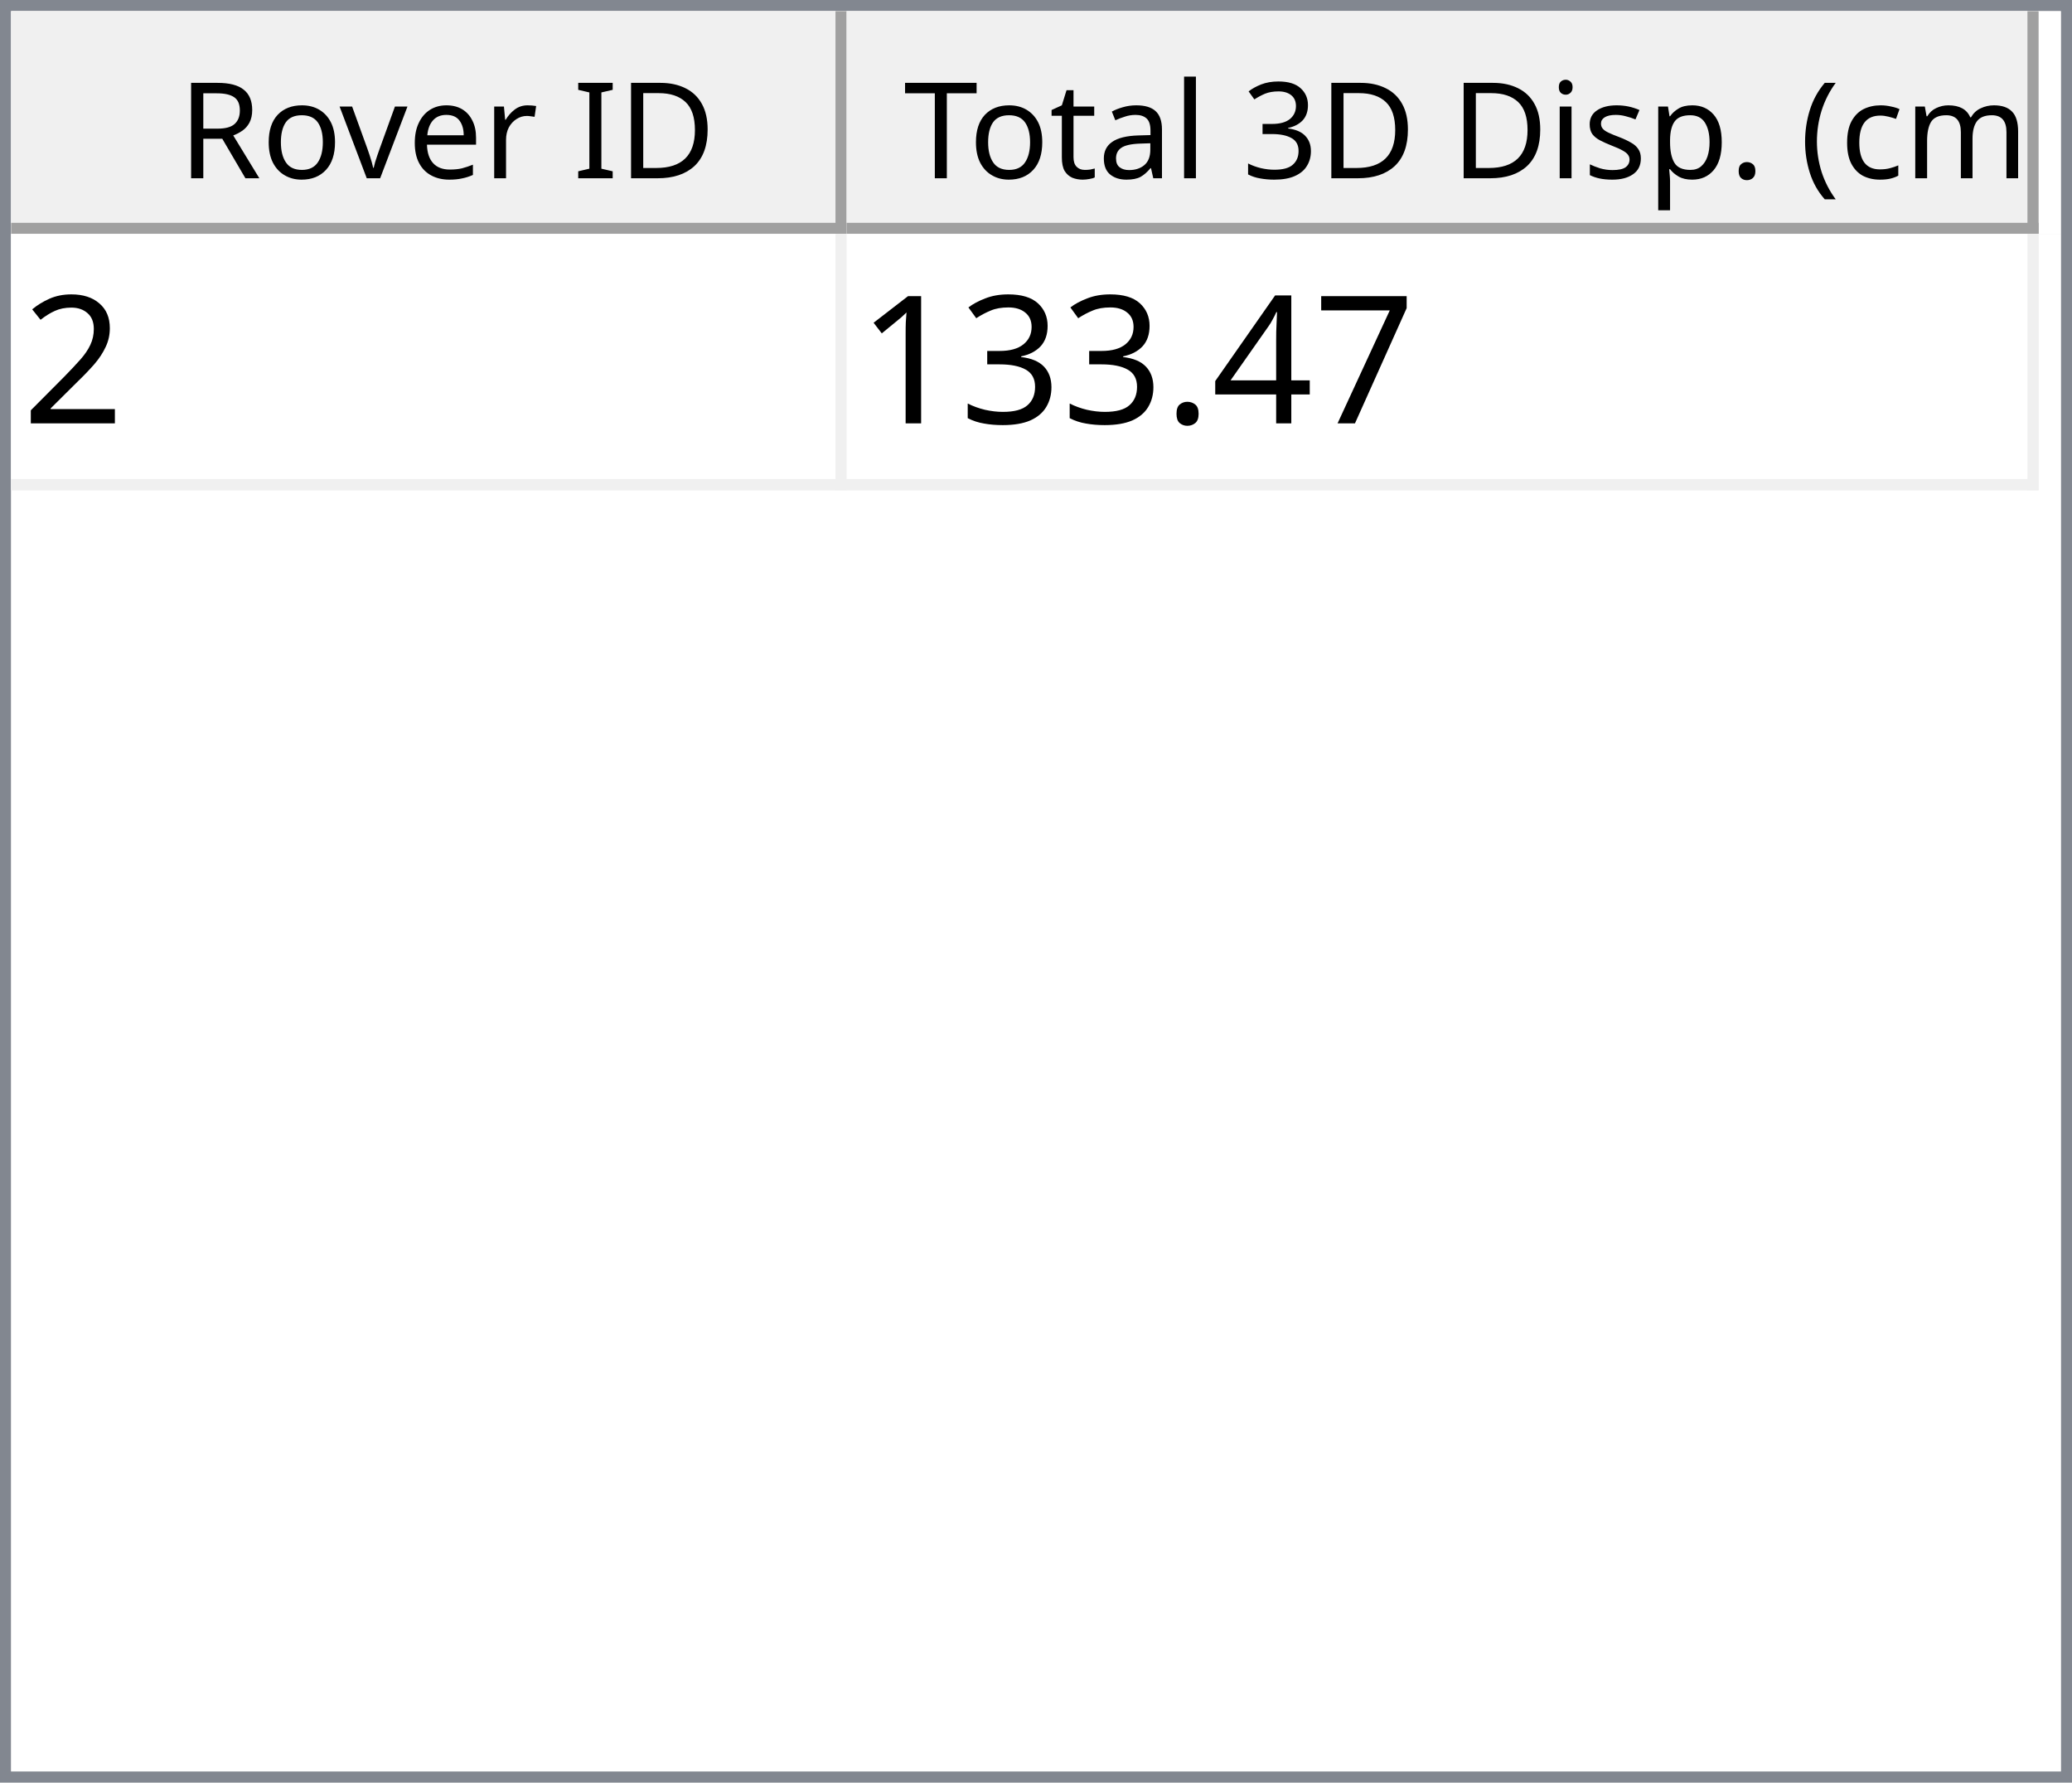
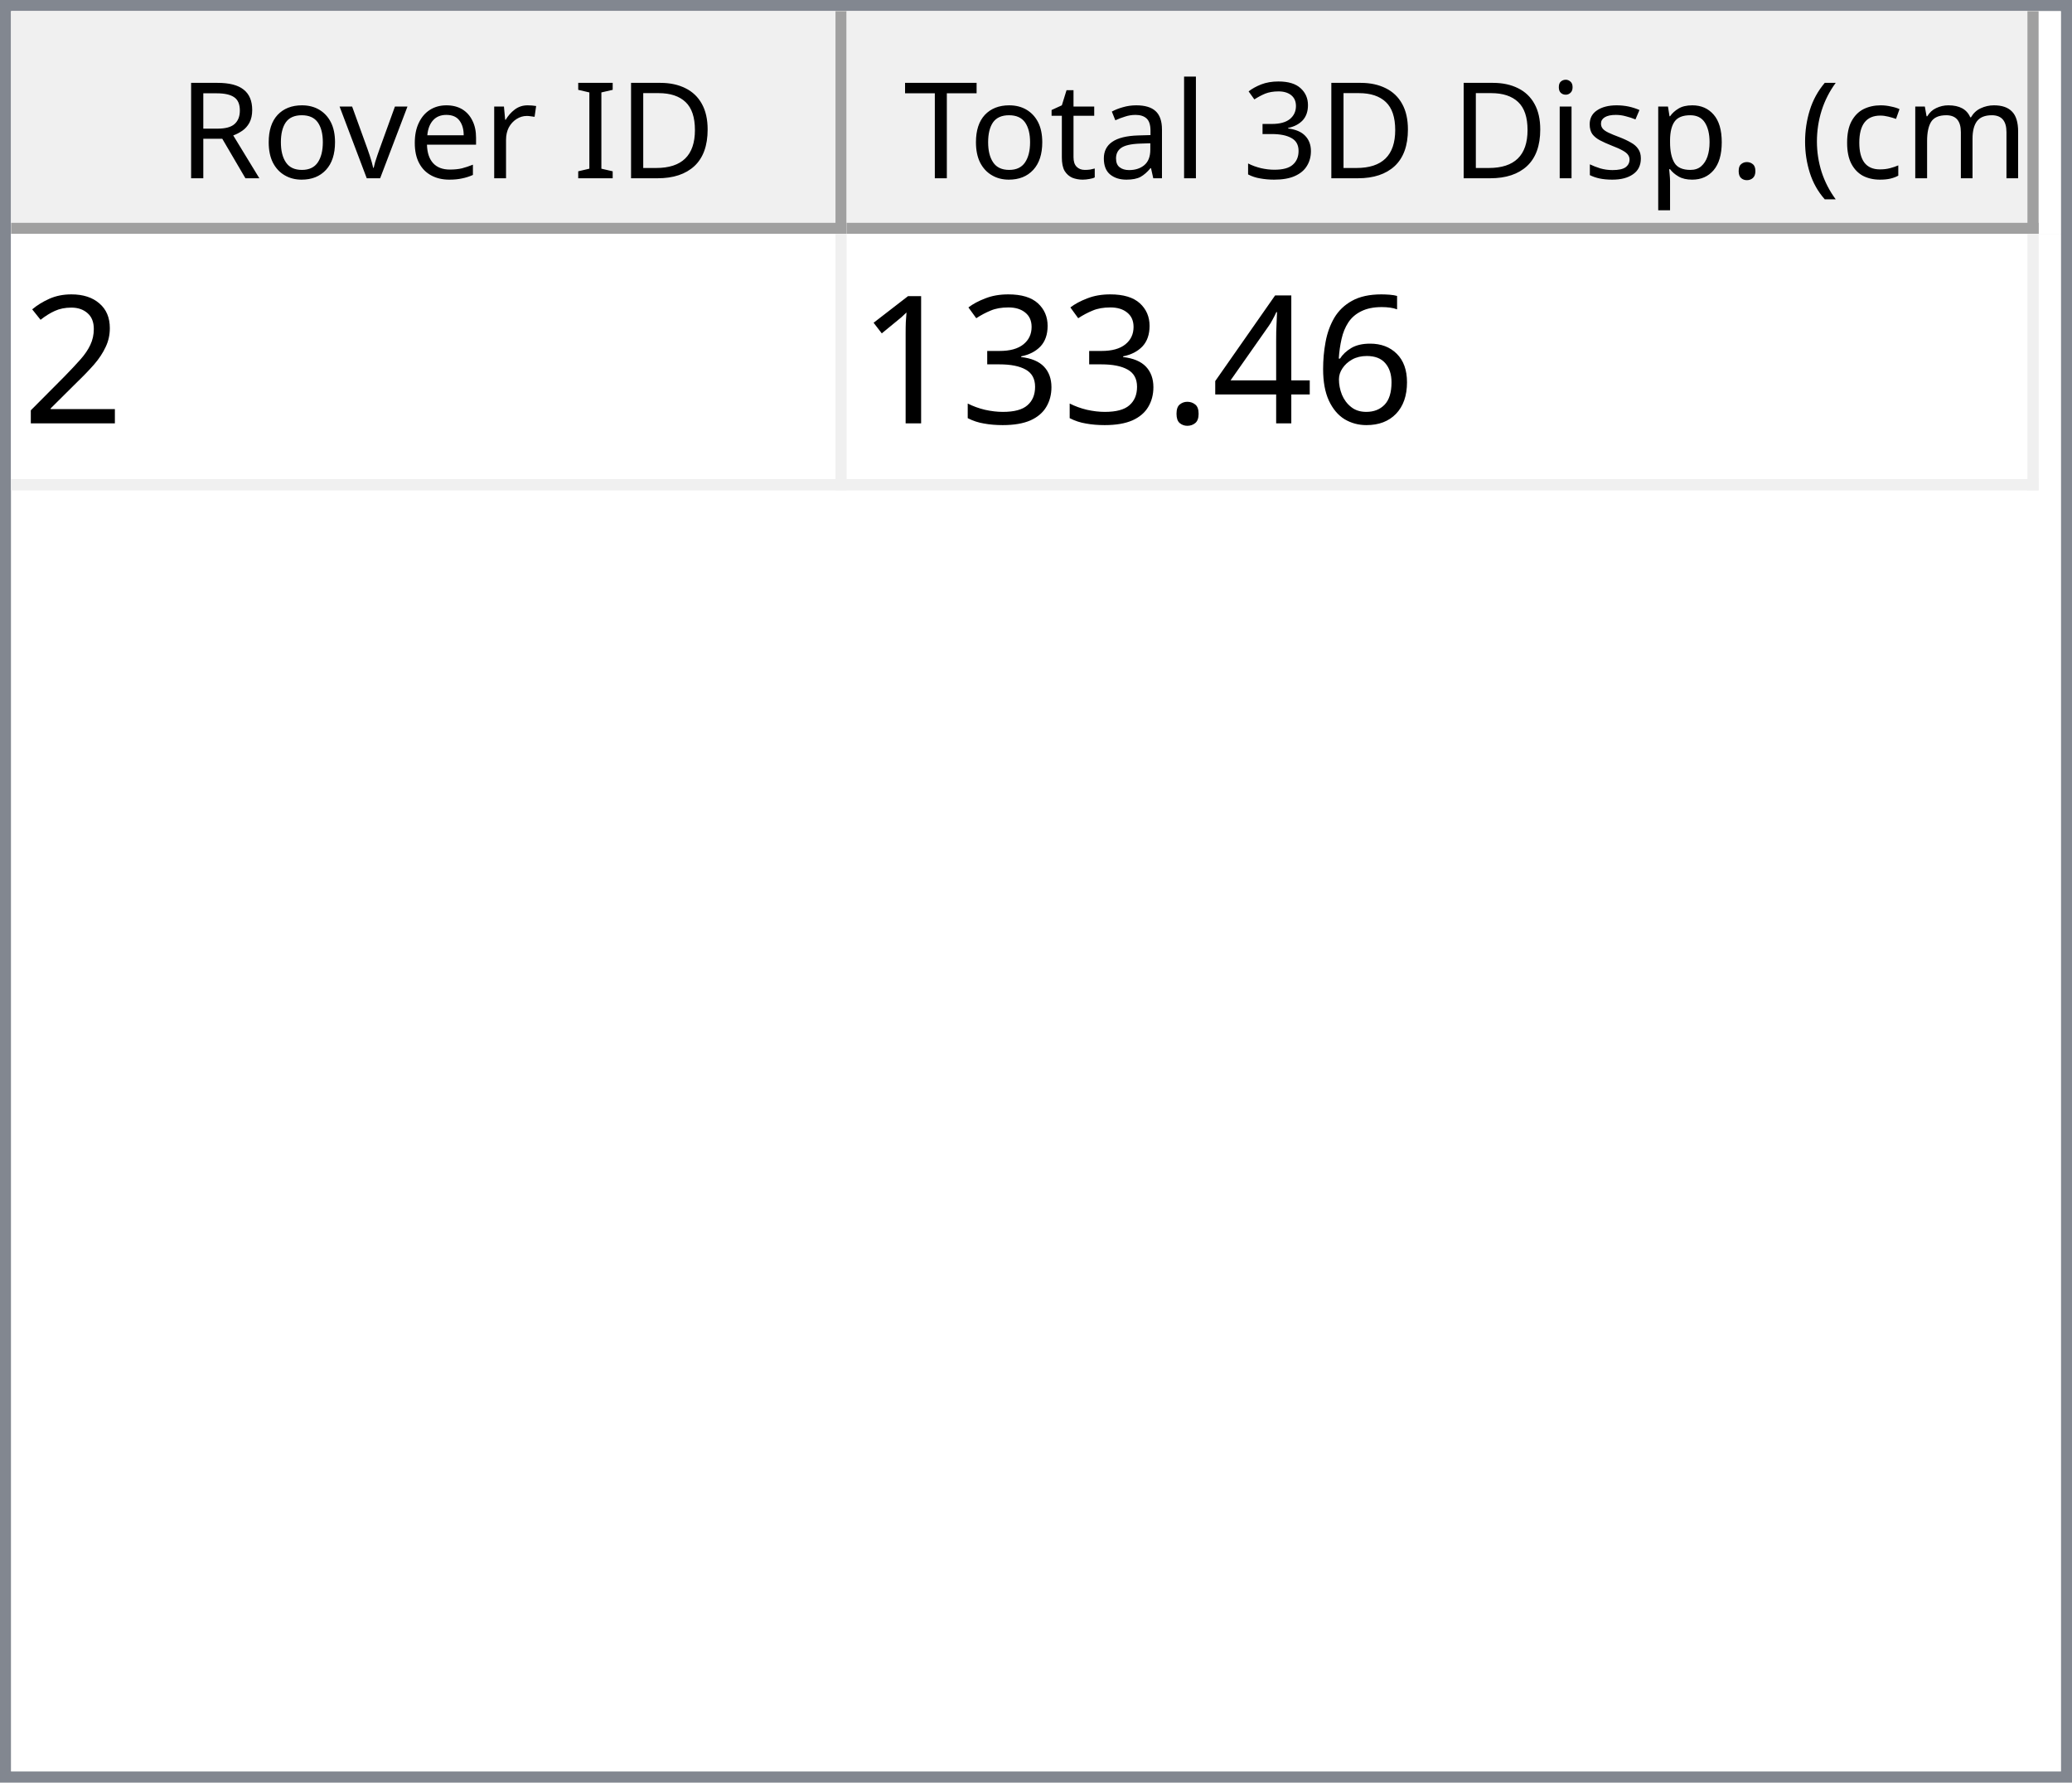
<svg xmlns="http://www.w3.org/2000/svg" style="fill-opacity:1; color-rendering:auto; color-interpolation:auto; text-rendering:auto; stroke:black; stroke-linecap:square; stroke-miterlimit:10; shape-rendering:auto; stroke-opacity:1; fill:black; stroke-dasharray:none; font-weight:normal; stroke-width:1; font-family:'Dialog'; font-style:normal; stroke-linejoin:miter; font-size:12px; stroke-dashoffset:0; image-rendering:auto;" width="186" height="160">
  <defs id="genericDefs" />
  <g>
    <defs id="defs1">
      <clipPath clipPathUnits="userSpaceOnUse" id="clipPath1">
        <path d="M0 0 L186 0 L186 160 L0 160 L0 0 Z" />
      </clipPath>
      <clipPath clipPathUnits="userSpaceOnUse" id="clipPath2">
        <path d="M0 0 L0 160 L186 160 L186 0 Z" />
      </clipPath>
      <clipPath clipPathUnits="userSpaceOnUse" id="clipPath3">
        <path d="M0 0 L0 20 L184 20 L184 0 Z" />
      </clipPath>
      <clipPath clipPathUnits="userSpaceOnUse" id="clipPath4">
        <path d="M0 0 L0 20 L75 20 L75 0 Z" />
      </clipPath>
      <clipPath clipPathUnits="userSpaceOnUse" id="clipPath5">
        <path d="M1 1 L1 19 L74 19 L74 1 Z" />
      </clipPath>
      <clipPath clipPathUnits="userSpaceOnUse" id="clipPath6">
        <path d="M0 0 L0 18 L73 18 L73 0 Z" />
      </clipPath>
      <clipPath clipPathUnits="userSpaceOnUse" id="clipPath7">
        <path d="M-0.5 -0.5 L-0.5 19.5 L74.5 19.5 L74.5 -0.5 Z" />
      </clipPath>
      <clipPath clipPathUnits="userSpaceOnUse" id="clipPath8">
        <path d="M0 0 L0 20 L107 20 L107 0 Z" />
      </clipPath>
      <clipPath clipPathUnits="userSpaceOnUse" id="clipPath9">
        <path d="M1 1 L1 19 L106 19 L106 1 Z" />
      </clipPath>
      <clipPath clipPathUnits="userSpaceOnUse" id="clipPath10">
        <path d="M0 0 L0 18 L105 18 L105 0 Z" />
      </clipPath>
      <clipPath clipPathUnits="userSpaceOnUse" id="clipPath11">
        <path d="M-0.5 -0.5 L-0.5 19.5 L106.5 19.5 L106.5 -0.5 Z" />
      </clipPath>
      <clipPath clipPathUnits="userSpaceOnUse" id="clipPath12">
        <path d="M0 0 L0 138 L184 138 L184 0 Z" />
      </clipPath>
      <clipPath clipPathUnits="userSpaceOnUse" id="clipPath13">
        <path d="M0 0 L0 23 L182 23 L182 0 Z" />
      </clipPath>
      <clipPath clipPathUnits="userSpaceOnUse" id="clipPath14">
        <path d="M-0.5 -0.5 L-0.5 22.5 L181.5 22.5 L181.5 -0.5 Z" />
      </clipPath>
      <clipPath clipPathUnits="userSpaceOnUse" id="clipPath15">
        <path d="M0 0 L0 22 L74 22 L74 0 Z" />
      </clipPath>
      <clipPath clipPathUnits="userSpaceOnUse" id="clipPath16">
        <path d="M0 0 L0 22 L106 22 L106 0 Z" />
      </clipPath>
      <font horiz-adv-x="64.551" id="font1">
        <font-face ascent="107.91" descent="25.098" units-per-em="100" style="font-style:normal; font-family:Segoe UI; font-weight:normal;" />
        <missing-glyph horiz-adv-x="64.551" d="M8.109 0 L8.109 68.266 L56.453 68.266 L56.453 0 L8.109 0 ZM15.328 7.234 L49.219 7.234 L49.219 61.031 L15.328 61.031 L15.328 7.234 Z" />
        <glyph unicode="D" horiz-adv-x="70.117" d="M9.188 0 L9.188 70.016 L28.516 70.016 Q65.531 70.016 65.531 35.891 Q65.531 19.672 55.25 9.836 Q44.969 0 27.734 0 L9.188 0 ZM17.391 62.594 L17.391 7.422 L27.828 7.422 Q41.609 7.422 49.273 14.797 Q56.938 22.172 56.938 35.688 Q56.938 62.594 28.328 62.594 L17.391 62.594 Z" />
        <glyph unicode="I" horiz-adv-x="26.611" d="M17.391 0 L9.188 0 L9.188 70.016 L17.391 70.016 L17.391 0 Z" />
        <glyph unicode=" " horiz-adv-x="27.393" d="" />
        <glyph unicode="r" horiz-adv-x="34.766" d="M34.188 41.891 Q32.078 43.5 28.125 43.5 Q23 43.5 19.555 38.672 Q16.109 33.844 16.109 25.484 L16.109 0 L8.109 0 L8.109 50 L16.109 50 L16.109 39.703 L16.312 39.703 Q18.016 44.969 21.531 47.922 Q25.047 50.875 29.391 50.875 Q32.516 50.875 34.188 50.203 L34.188 41.891 Z" />
        <glyph unicode="e" horiz-adv-x="52.295" d="M48.297 23 L12.984 23 Q13.188 14.656 17.484 10.109 Q21.781 5.562 29.297 5.562 Q37.75 5.562 44.828 11.141 L44.828 3.609 Q38.234 -1.172 27.391 -1.172 Q16.797 -1.172 10.742 5.641 Q4.688 12.453 4.688 24.812 Q4.688 36.469 11.305 43.82 Q17.922 51.172 27.734 51.172 Q37.547 51.172 42.922 44.828 Q48.297 38.484 48.297 27.203 L48.297 23 ZM40.094 29.781 Q40.047 36.719 36.75 40.578 Q33.453 44.438 27.594 44.438 Q21.922 44.438 17.969 40.383 Q14.016 36.328 13.094 29.781 L40.094 29.781 Z" />
        <glyph unicode="v" horiz-adv-x="47.9" d="M47.406 50 L27.484 0 L19.625 0 L0.688 50 L9.469 50 L22.172 13.672 Q23.578 9.672 23.922 6.688 L24.125 6.688 Q24.609 10.453 25.688 13.484 L38.969 50 L47.406 50 Z" />
        <glyph unicode="o" horiz-adv-x="58.594" d="M29 -1.172 Q17.922 -1.172 11.305 5.836 Q4.688 12.844 4.688 24.422 Q4.688 37.016 11.57 44.094 Q18.453 51.172 30.172 51.172 Q41.359 51.172 47.633 44.289 Q53.906 37.406 53.906 25.203 Q53.906 13.234 47.141 6.031 Q40.375 -1.172 29 -1.172 ZM29.594 44.438 Q21.875 44.438 17.383 39.188 Q12.891 33.938 12.891 24.703 Q12.891 15.828 17.43 10.695 Q21.969 5.562 29.594 5.562 Q37.359 5.562 41.531 10.594 Q45.703 15.625 45.703 24.906 Q45.703 34.281 41.531 39.359 Q37.359 44.438 29.594 44.438 Z" />
        <glyph unicode="R" horiz-adv-x="59.814" d="M59.375 0 L49.609 0 L37.891 19.625 Q36.281 22.359 34.766 24.289 Q33.25 26.219 31.664 27.438 Q30.078 28.656 28.25 29.219 Q26.422 29.781 24.125 29.781 L17.391 29.781 L17.391 0 L9.188 0 L9.188 70.016 L30.078 70.016 Q34.672 70.016 38.555 68.867 Q42.438 67.719 45.289 65.375 Q48.141 63.031 49.758 59.547 Q51.375 56.062 51.375 51.375 Q51.375 47.703 50.273 44.656 Q49.172 41.609 47.148 39.211 Q45.125 36.812 42.266 35.133 Q39.406 33.453 35.844 32.516 L35.844 32.328 Q37.594 31.547 38.891 30.547 Q40.188 29.547 41.359 28.18 Q42.531 26.812 43.68 25.078 Q44.828 23.344 46.234 21.047 L59.375 0 ZM17.391 62.594 L17.391 37.203 L28.516 37.203 Q31.594 37.203 34.203 38.133 Q36.812 39.062 38.719 40.797 Q40.625 42.531 41.703 45.047 Q42.781 47.562 42.781 50.688 Q42.781 56.297 39.141 59.445 Q35.5 62.594 28.609 62.594 L17.391 62.594 Z" />
        <glyph unicode=")" horiz-adv-x="30.176" d="M8.297 -15.922 L1.172 -15.922 Q16.406 2.344 16.406 26.812 Q16.406 51.469 1.078 70.016 L8.297 70.016 Q23.531 52.156 23.531 26.703 Q23.531 1.375 8.297 -15.922 Z" />
        <glyph unicode="m" horiz-adv-x="86.133" d="M79.109 0 L71.094 0 L71.094 28.719 Q71.094 37.016 68.531 40.727 Q65.969 44.438 59.906 44.438 Q54.781 44.438 51.195 39.75 Q47.609 35.062 47.609 28.516 L47.609 0 L39.594 0 L39.594 29.688 Q39.594 44.438 28.219 44.438 Q22.953 44.438 19.531 40.016 Q16.109 35.594 16.109 28.516 L16.109 0 L8.109 0 L8.109 50 L16.109 50 L16.109 42.094 L16.312 42.094 Q21.625 51.172 31.844 51.172 Q36.969 51.172 40.773 48.312 Q44.578 45.453 46 40.828 Q51.562 51.172 62.594 51.172 Q79.109 51.172 79.109 30.812 L79.109 0 Z" />
        <glyph unicode="c" horiz-adv-x="46.191" d="M42.188 2.297 Q36.422 -1.172 28.516 -1.172 Q17.828 -1.172 11.258 5.789 Q4.688 12.75 4.688 23.828 Q4.688 36.188 11.766 43.68 Q18.844 51.172 30.672 51.172 Q37.25 51.172 42.281 48.734 L42.281 40.531 Q36.719 44.438 30.375 44.438 Q22.703 44.438 17.797 38.945 Q12.891 33.453 12.891 24.516 Q12.891 15.719 17.508 10.641 Q22.125 5.562 29.891 5.562 Q36.422 5.562 42.188 9.906 L42.188 2.297 Z" />
        <glyph unicode="(" horiz-adv-x="30.176" d="M29.109 -15.922 L21.969 -15.922 Q6.844 1.375 6.844 26.703 Q6.844 52.156 21.969 70.016 L29.203 70.016 Q13.875 51.469 13.875 26.812 Q13.875 2.344 29.109 -15.922 Z" />
        <glyph unicode="." horiz-adv-x="21.68" d="M10.891 -1.078 Q8.641 -1.078 7.055 0.539 Q5.469 2.156 5.469 4.391 Q5.469 6.641 7.055 8.273 Q8.641 9.906 10.891 9.906 Q13.188 9.906 14.797 8.273 Q16.406 6.641 16.406 4.391 Q16.406 2.156 14.797 0.539 Q13.188 -1.078 10.891 -1.078 Z" />
        <glyph unicode="p" horiz-adv-x="58.789" d="M16.312 7.234 L16.109 7.234 L16.109 -23 L8.109 -23 L8.109 50 L16.109 50 L16.109 41.219 L16.312 41.219 Q22.219 51.172 33.594 51.172 Q43.266 51.172 48.688 44.461 Q54.109 37.75 54.109 26.469 Q54.109 13.922 48 6.375 Q41.891 -1.172 31.297 -1.172 Q21.578 -1.172 16.312 7.234 ZM16.109 27.391 L16.109 20.406 Q16.109 14.203 20.141 9.883 Q24.172 5.562 30.375 5.562 Q37.641 5.562 41.773 11.133 Q45.906 16.703 45.906 26.609 Q45.906 34.969 42.047 39.703 Q38.188 44.438 31.594 44.438 Q24.609 44.438 20.359 39.578 Q16.109 34.719 16.109 27.391 Z" />
        <glyph unicode="s" horiz-adv-x="42.432" d="M5.078 1.812 L5.078 10.406 Q11.625 5.562 19.484 5.562 Q30.031 5.562 30.031 12.594 Q30.031 14.594 29.125 15.992 Q28.219 17.391 26.68 18.461 Q25.141 19.531 23.07 20.383 Q21 21.234 18.609 22.172 Q15.281 23.484 12.766 24.828 Q10.25 26.172 8.57 27.859 Q6.891 29.547 6.031 31.695 Q5.172 33.844 5.172 36.719 Q5.172 40.234 6.789 42.945 Q8.406 45.656 11.086 47.484 Q13.766 49.312 17.211 50.242 Q20.656 51.172 24.312 51.172 Q30.812 51.172 35.938 48.922 L35.938 40.828 Q30.422 44.438 23.25 44.438 Q21 44.438 19.195 43.922 Q17.391 43.406 16.094 42.477 Q14.797 41.547 14.086 40.258 Q13.375 38.969 13.375 37.406 Q13.375 35.453 14.086 34.133 Q14.797 32.812 16.164 31.789 Q17.531 30.766 19.484 29.938 Q21.438 29.109 23.922 28.125 Q27.25 26.859 29.883 25.516 Q32.516 24.172 34.375 22.484 Q36.234 20.797 37.234 18.602 Q38.234 16.406 38.234 13.375 Q38.234 9.672 36.602 6.938 Q34.969 4.203 32.234 2.398 Q29.5 0.594 25.93 -0.289 Q22.359 -1.172 18.453 -1.172 Q10.75 -1.172 5.078 1.812 Z" />
        <glyph unicode="i" horiz-adv-x="24.219" d="M12.203 62.703 Q10.062 62.703 8.547 64.164 Q7.031 65.625 7.031 67.875 Q7.031 70.125 8.547 71.609 Q10.062 73.094 12.203 73.094 Q14.406 73.094 15.945 71.609 Q17.484 70.125 17.484 67.875 Q17.484 65.719 15.945 64.211 Q14.406 62.703 12.203 62.703 ZM16.109 0 L8.109 0 L8.109 50 L16.109 50 L16.109 0 Z" />
        <glyph unicode="3" horiz-adv-x="53.906" d="M46.531 19.828 Q46.531 15.094 44.75 11.211 Q42.969 7.328 39.719 4.57 Q36.469 1.812 31.93 0.297 Q27.391 -1.219 21.922 -1.219 Q11.922 -1.219 6 2.594 L6 11.188 Q13.094 5.609 22.219 5.609 Q25.875 5.609 28.828 6.539 Q31.781 7.469 33.906 9.227 Q36.031 10.984 37.18 13.477 Q38.328 15.969 38.328 19.094 Q38.328 32.812 18.797 32.812 L12.984 32.812 L12.984 39.594 L18.5 39.594 Q35.797 39.594 35.797 52.484 Q35.797 64.406 22.609 64.406 Q15.188 64.406 8.688 59.422 L8.688 67.188 Q15.375 71.188 24.609 71.188 Q29 71.188 32.57 69.969 Q36.141 68.75 38.68 66.555 Q41.219 64.359 42.609 61.281 Q44 58.203 44 54.5 Q44 40.672 30.031 36.719 L30.031 36.531 Q33.594 36.141 36.625 34.797 Q39.656 33.453 41.852 31.305 Q44.047 29.156 45.289 26.25 Q46.531 23.344 46.531 19.828 Z" />
        <glyph unicode="l" horiz-adv-x="24.219" d="M16.109 0 L8.109 0 L8.109 74.031 L16.109 74.031 L16.109 0 Z" />
        <glyph unicode="a" horiz-adv-x="50.879" d="M43.891 0 L35.891 0 L35.891 7.812 L35.688 7.812 Q30.469 -1.172 20.312 -1.172 Q12.844 -1.172 8.617 2.781 Q4.391 6.734 4.391 13.281 Q4.391 27.297 20.906 29.594 L35.891 31.688 Q35.891 44.438 25.594 44.438 Q16.547 44.438 9.281 38.281 L9.281 46.484 Q16.656 51.172 26.266 51.172 Q43.891 51.172 43.891 32.516 L43.891 0 ZM35.891 25.297 L23.828 23.641 Q18.266 22.859 15.43 20.875 Q12.594 18.891 12.594 13.875 Q12.594 10.203 15.211 7.883 Q17.828 5.562 22.172 5.562 Q28.125 5.562 32.008 9.742 Q35.891 13.922 35.891 20.312 L35.891 25.297 Z" />
        <glyph unicode="t" horiz-adv-x="33.887" d="M31.297 0.484 Q28.469 -1.078 23.828 -1.078 Q10.688 -1.078 10.688 13.578 L10.688 43.172 L2.094 43.172 L2.094 50 L10.688 50 L10.688 62.203 L18.703 64.797 L18.703 50 L31.297 50 L31.297 43.172 L18.703 43.172 L18.703 14.984 Q18.703 9.969 20.414 7.82 Q22.125 5.672 26.078 5.672 Q29.109 5.672 31.297 7.328 L31.297 0.484 Z" />
        <glyph unicode="T" horiz-adv-x="52.393" d="M50.594 62.594 L30.375 62.594 L30.375 0 L22.172 0 L22.172 62.594 L2 62.594 L2 70.016 L50.594 70.016 L50.594 62.594 Z" />
      </font>
      <font horiz-adv-x="75.0" id="font2">
        <font-face ascent="100.537" descent="21.973" units-per-em="100" style="font-style:normal; font-family:sans-serif; font-weight:normal;" />
        <missing-glyph horiz-adv-x="75.0" d="M12.5 0 L12.5 62.5 L62.5 62.5 L62.5 0 L12.5 0 ZM14.062 1.562 L60.938 1.562 L60.938 60.938 L14.062 60.938 L14.062 1.562 Z" />
        <glyph unicode="2" horiz-adv-x="55.615" d="M50.344 8.453 L50.344 0 L3.031 0 Q2.938 3.172 4.047 6.109 Q5.859 10.938 9.836 15.625 Q13.812 20.312 21.344 26.469 Q33.016 36.031 37.117 41.625 Q41.219 47.219 41.219 52.203 Q41.219 57.422 37.477 61.008 Q33.734 64.594 27.734 64.594 Q21.391 64.594 17.578 60.789 Q13.766 56.984 13.719 50.25 L4.688 51.172 Q5.609 61.281 11.664 66.578 Q17.719 71.875 27.938 71.875 Q38.234 71.875 44.242 66.164 Q50.25 60.453 50.25 52 Q50.25 47.703 48.492 43.555 Q46.734 39.406 42.656 34.812 Q38.578 30.219 29.109 22.219 Q21.188 15.578 18.945 13.211 Q16.703 10.844 15.234 8.453 L50.344 8.453 Z" />
-         <glyph unicode="7" horiz-adv-x="55.615" d="M4.734 62.203 L4.734 70.656 L51.078 70.656 L51.078 63.812 Q44.234 56.547 37.523 44.484 Q30.812 32.422 27.156 19.672 Q24.516 10.688 23.781 0 L14.75 0 Q14.891 8.453 18.062 20.414 Q21.234 32.375 27.172 43.484 Q33.109 54.594 39.797 62.203 L4.734 62.203 Z" />
+         <glyph unicode="6" horiz-adv-x="55.615" d="M49.75 54.047 L41.016 53.375 Q39.844 58.547 37.703 60.891 Q34.125 64.656 28.906 64.656 Q24.703 64.656 21.531 62.312 Q17.391 59.281 14.992 53.469 Q12.594 47.656 12.5 36.922 Q15.672 41.75 20.266 44.094 Q24.859 46.438 29.891 46.438 Q38.672 46.438 44.852 39.969 Q51.031 33.5 51.031 23.25 Q51.031 16.5 48.125 10.719 Q45.219 4.938 40.141 1.859 Q35.062 -1.219 28.609 -1.219 Q17.625 -1.219 10.695 6.859 Q3.766 14.938 3.766 33.5 Q3.766 54.25 11.422 63.672 Q18.109 71.875 29.438 71.875 Q37.891 71.875 43.289 67.141 Q48.688 62.406 49.75 54.047 ZM13.875 23.188 Q13.875 18.656 15.797 14.508 Q17.719 10.359 21.188 8.18 Q24.656 6 28.469 6 Q34.031 6 38.039 10.492 Q42.047 14.984 42.047 22.703 Q42.047 30.125 38.086 34.398 Q34.125 38.672 28.125 38.672 Q22.172 38.672 18.023 34.398 Q13.875 30.125 13.875 23.188 Z" />
        <glyph unicode="4" horiz-adv-x="55.615" d="M32.328 0 L32.328 17.141 L1.266 17.141 L1.266 25.203 L33.938 71.578 L41.109 71.578 L41.109 25.203 L50.781 25.203 L50.781 17.141 L41.109 17.141 L41.109 0 L32.328 0 ZM32.328 25.203 L32.328 57.469 L9.906 25.203 L32.328 25.203 Z" />
        <glyph unicode="." horiz-adv-x="27.783" d="M9.078 0 L9.078 10.016 L19.094 10.016 L19.094 0 L9.078 0 Z" />
        <glyph unicode="3" horiz-adv-x="55.615" d="M4.203 18.891 L12.984 20.062 Q14.5 12.594 18.141 9.297 Q21.781 6 27 6 Q33.203 6 37.477 10.297 Q41.75 14.594 41.75 20.953 Q41.75 27 37.797 30.93 Q33.844 34.859 27.734 34.859 Q25.25 34.859 21.531 33.891 L22.516 41.609 Q23.391 41.5 23.922 41.5 Q29.547 41.5 34.039 44.43 Q38.531 47.359 38.531 53.469 Q38.531 58.297 35.258 61.477 Q31.984 64.656 26.812 64.656 Q21.688 64.656 18.266 61.43 Q14.844 58.203 13.875 51.766 L5.078 53.328 Q6.688 62.156 12.398 67.016 Q18.109 71.875 26.609 71.875 Q32.469 71.875 37.398 69.359 Q42.328 66.844 44.945 62.5 Q47.562 58.156 47.562 53.266 Q47.562 48.641 45.07 44.828 Q42.578 41.016 37.703 38.766 Q44.047 37.312 47.562 32.695 Q51.078 28.078 51.078 21.141 Q51.078 11.766 44.242 5.25 Q37.406 -1.266 26.953 -1.266 Q17.531 -1.266 11.305 4.352 Q5.078 9.969 4.203 18.891 Z" />
        <glyph unicode="1" horiz-adv-x="55.615" d="M37.25 0 L28.469 0 L28.469 56 Q25.297 52.984 20.141 49.953 Q14.984 46.922 10.891 45.406 L10.891 53.906 Q18.266 57.375 23.781 62.305 Q29.297 67.234 31.594 71.875 L37.25 71.875 L37.25 0 Z" />
      </font>
    </defs>
    <g style="fill:white; stroke:white;">
      <rect x="0" y="0" width="186" style="clip-path:url(#clipPath1); stroke:none;" height="160" />
    </g>
    <g style="fill:white; text-rendering:optimizeSpeed; color-rendering:optimizeSpeed; image-rendering:optimizeSpeed; shape-rendering:crispEdges; stroke:white; color-interpolation:sRGB;">
      <rect x="0" width="186" height="160" y="0" style="stroke:none;" />
      <path style="stroke:none;" d="M0 160 L186 160 L186 0 L0 0 Z" />
    </g>
    <g style="fill:rgb(240,240,240); font-family:'Segoe UI'; stroke:rgb(240,240,240);">
      <rect x="0" y="0" width="186" style="clip-path:url(#clipPath2); stroke:none;" height="160" />
    </g>
    <g style="fill:rgb(130,135,144); font-family:'Segoe UI'; stroke:rgb(130,135,144);">
      <path d="M0 0 L186 0 L186 160 L0 160 L0 0 ZM1 1 L185 1 L185 159 L1 159 L1 1 Z" style="fill-rule:evenodd; clip-path:url(#clipPath2); stroke:none;" />
    </g>
    <g style="fill:white; font-family:'Segoe UI'; stroke:white;" transform="translate(1,1)">
      <rect x="0" y="0" width="184" style="clip-path:url(#clipPath3); stroke:none;" height="20" />
    </g>
    <g style="fill:rgb(240,240,240); font-family:'Segoe UI'; stroke:rgb(240,240,240);" transform="translate(1,1)">
      <rect x="0" y="0" width="75" style="clip-path:url(#clipPath4); stroke:none;" height="20" />
    </g>
    <g style="font-family:'Segoe UI';" transform="translate(2,2)">
      <text x="14" xml:space="preserve" y="14" style="clip-path:url(#clipPath6); stroke:none;">Rover ID</text>
    </g>
    <g style="fill:rgb(160,160,160); font-family:'Segoe UI'; stroke:rgb(160,160,160); stroke-linejoin:bevel;" transform="translate(1.5,1.5)">
      <line x1="74" x2="74" y1="0" style="fill:none; clip-path:url(#clipPath7);" y2="19" />
    </g>
    <g style="fill:rgb(160,160,160); font-family:'Segoe UI'; stroke:rgb(160,160,160); stroke-linejoin:bevel;" transform="matrix(1,0,0,1,1,1) translate(0.5,0.5)">
      <line x1="0" x2="74" y1="19" style="fill:none; clip-path:url(#clipPath7);" y2="19" />
    </g>
    <g style="fill:rgb(240,240,240); font-family:'Segoe UI'; stroke:rgb(240,240,240);" transform="translate(76,1)">
      <rect x="0" y="0" width="107" style="clip-path:url(#clipPath8); stroke:none;" height="20" />
    </g>
    <g style="font-family:'Segoe UI';" transform="translate(77,2)">
      <text x="1" xml:space="preserve" y="14" style="clip-path:url(#clipPath10); stroke:none;"> Total 3D Disp. (cm)</text>
    </g>
    <g style="fill:rgb(160,160,160); font-family:'Segoe UI'; stroke:rgb(160,160,160); stroke-linejoin:bevel;" transform="translate(76.5,1.5)">
      <line x1="106" x2="106" y1="0" style="fill:none; clip-path:url(#clipPath11);" y2="19" />
    </g>
    <g style="fill:rgb(160,160,160); font-family:'Segoe UI'; stroke:rgb(160,160,160); stroke-linejoin:bevel;" transform="matrix(1,0,0,1,76,1) translate(0.5,0.5)">
      <line x1="0" x2="106" y1="19" style="fill:none; clip-path:url(#clipPath11);" y2="19" />
    </g>
    <g style="fill:white; font-family:'Segoe UI'; stroke:white;" transform="translate(1,21)">
      <rect x="0" y="0" width="184" style="clip-path:url(#clipPath12); stroke:none;" height="138" />
    </g>
    <g style="fill:rgb(240,240,240); font-size:16px; font-family:sans-serif; stroke:rgb(240,240,240);" transform="translate(1,21)">
      <rect x="0" y="0" width="182" style="clip-path:url(#clipPath13); stroke:none;" height="23" />
      <line transform="translate(0.5,0.5)" x1="0" x2="181" y1="22" style="clip-path:url(#clipPath14); fill:none; stroke-linejoin:bevel;" y2="22" />
    </g>
    <g transform="matrix(1,0,0,1,1,21) translate(0.5,0.5)" style="fill:rgb(240,240,240); font-size:16px; font-family:sans-serif; stroke:rgb(240,240,240); stroke-linejoin:bevel;">
      <line x1="74" x2="74" y1="0" style="fill:none; clip-path:url(#clipPath14);" y2="22" />
    </g>
    <g transform="matrix(1,0,0,1,1,21) translate(0.5,0.5)" style="fill:rgb(240,240,240); font-size:16px; font-family:sans-serif; stroke:rgb(240,240,240); stroke-linejoin:bevel;">
      <line x1="181" x2="181" y1="0" style="fill:none; clip-path:url(#clipPath14);" y2="22" />
    </g>
    <g style="fill:white; font-size:16px; font-family:sans-serif; stroke:white;" transform="matrix(1,0,0,1,1,21)">
      <rect x="0" y="0" width="74" style="clip-path:url(#clipPath15); stroke:none;" height="22" />
      <text x="1" y="17" style="fill:black; clip-path:url(#clipPath15); stroke:none;" xml:space="preserve">2</text>
    </g>
    <g style="fill:white; font-size:16px; font-family:sans-serif; stroke:white;" transform="matrix(1,0,0,1,1,21) translate(75,0)">
      <rect x="0" y="0" width="106" style="clip-path:url(#clipPath16); stroke:none;" height="22" />
-       <text x="1" y="17" style="fill:black; clip-path:url(#clipPath16); stroke:none;" xml:space="preserve">133.47</text>
+       <text x="1" y="17" style="fill:black; clip-path:url(#clipPath16); stroke:none;" xml:space="preserve">133.46</text>
    </g>
  </g>
</svg>
